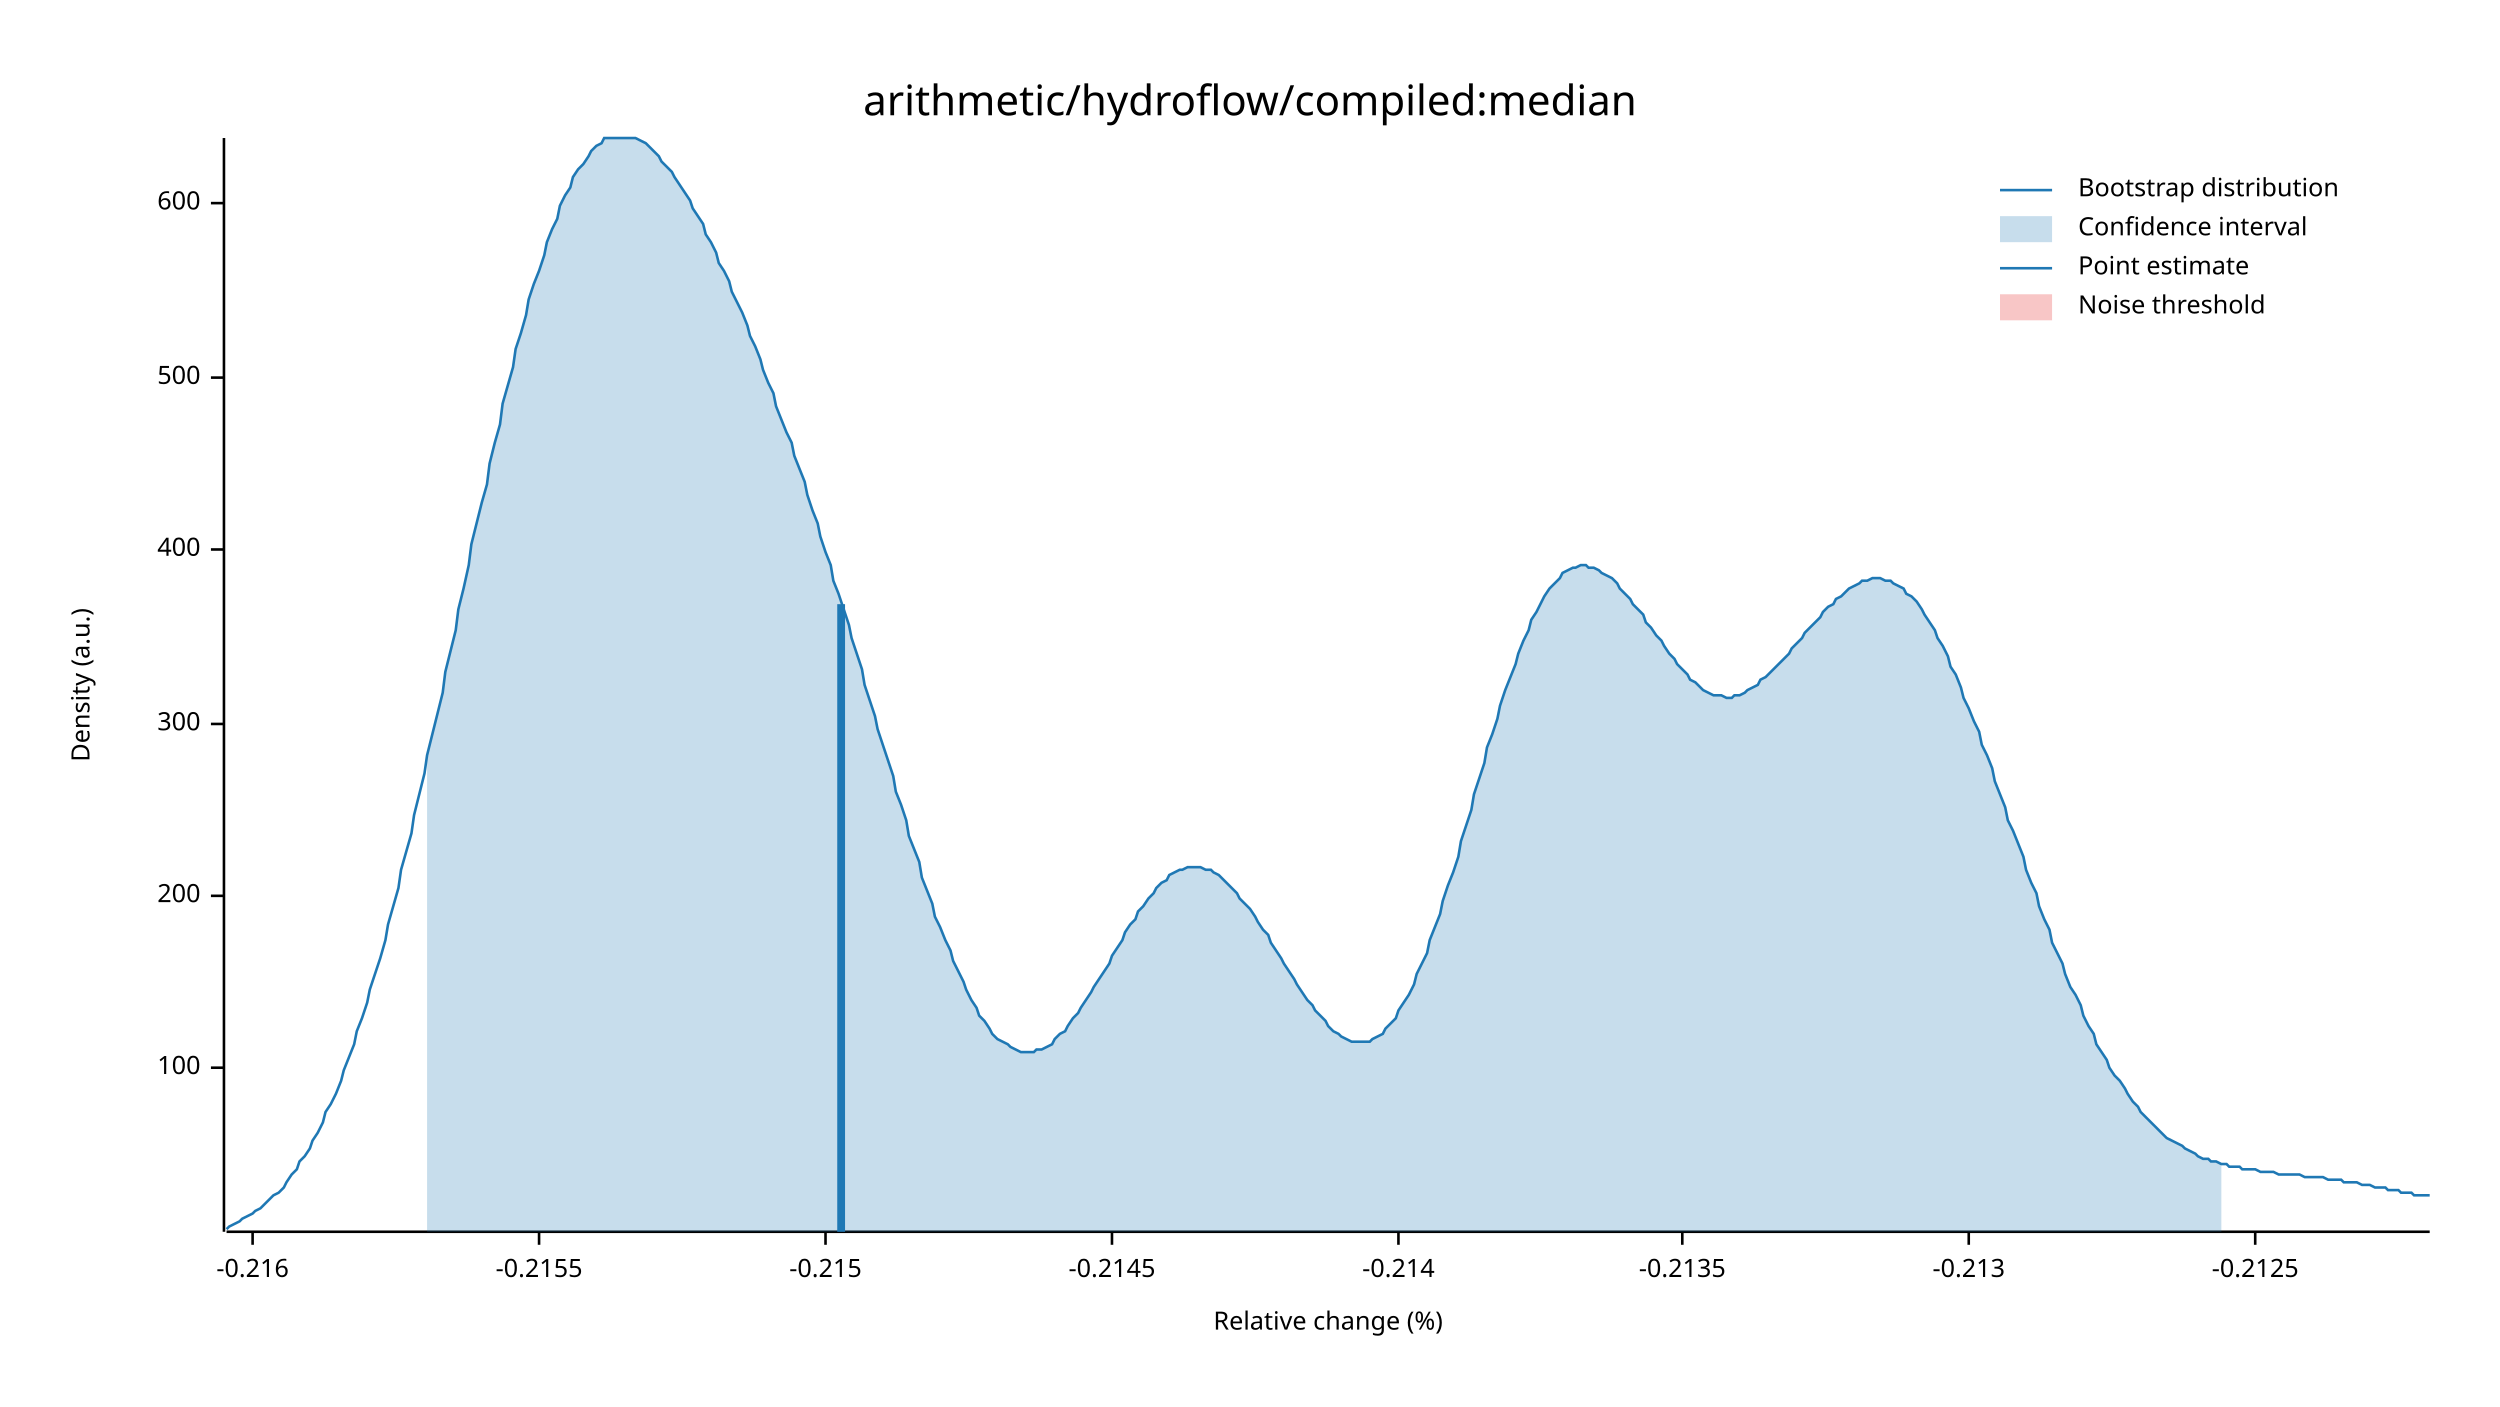
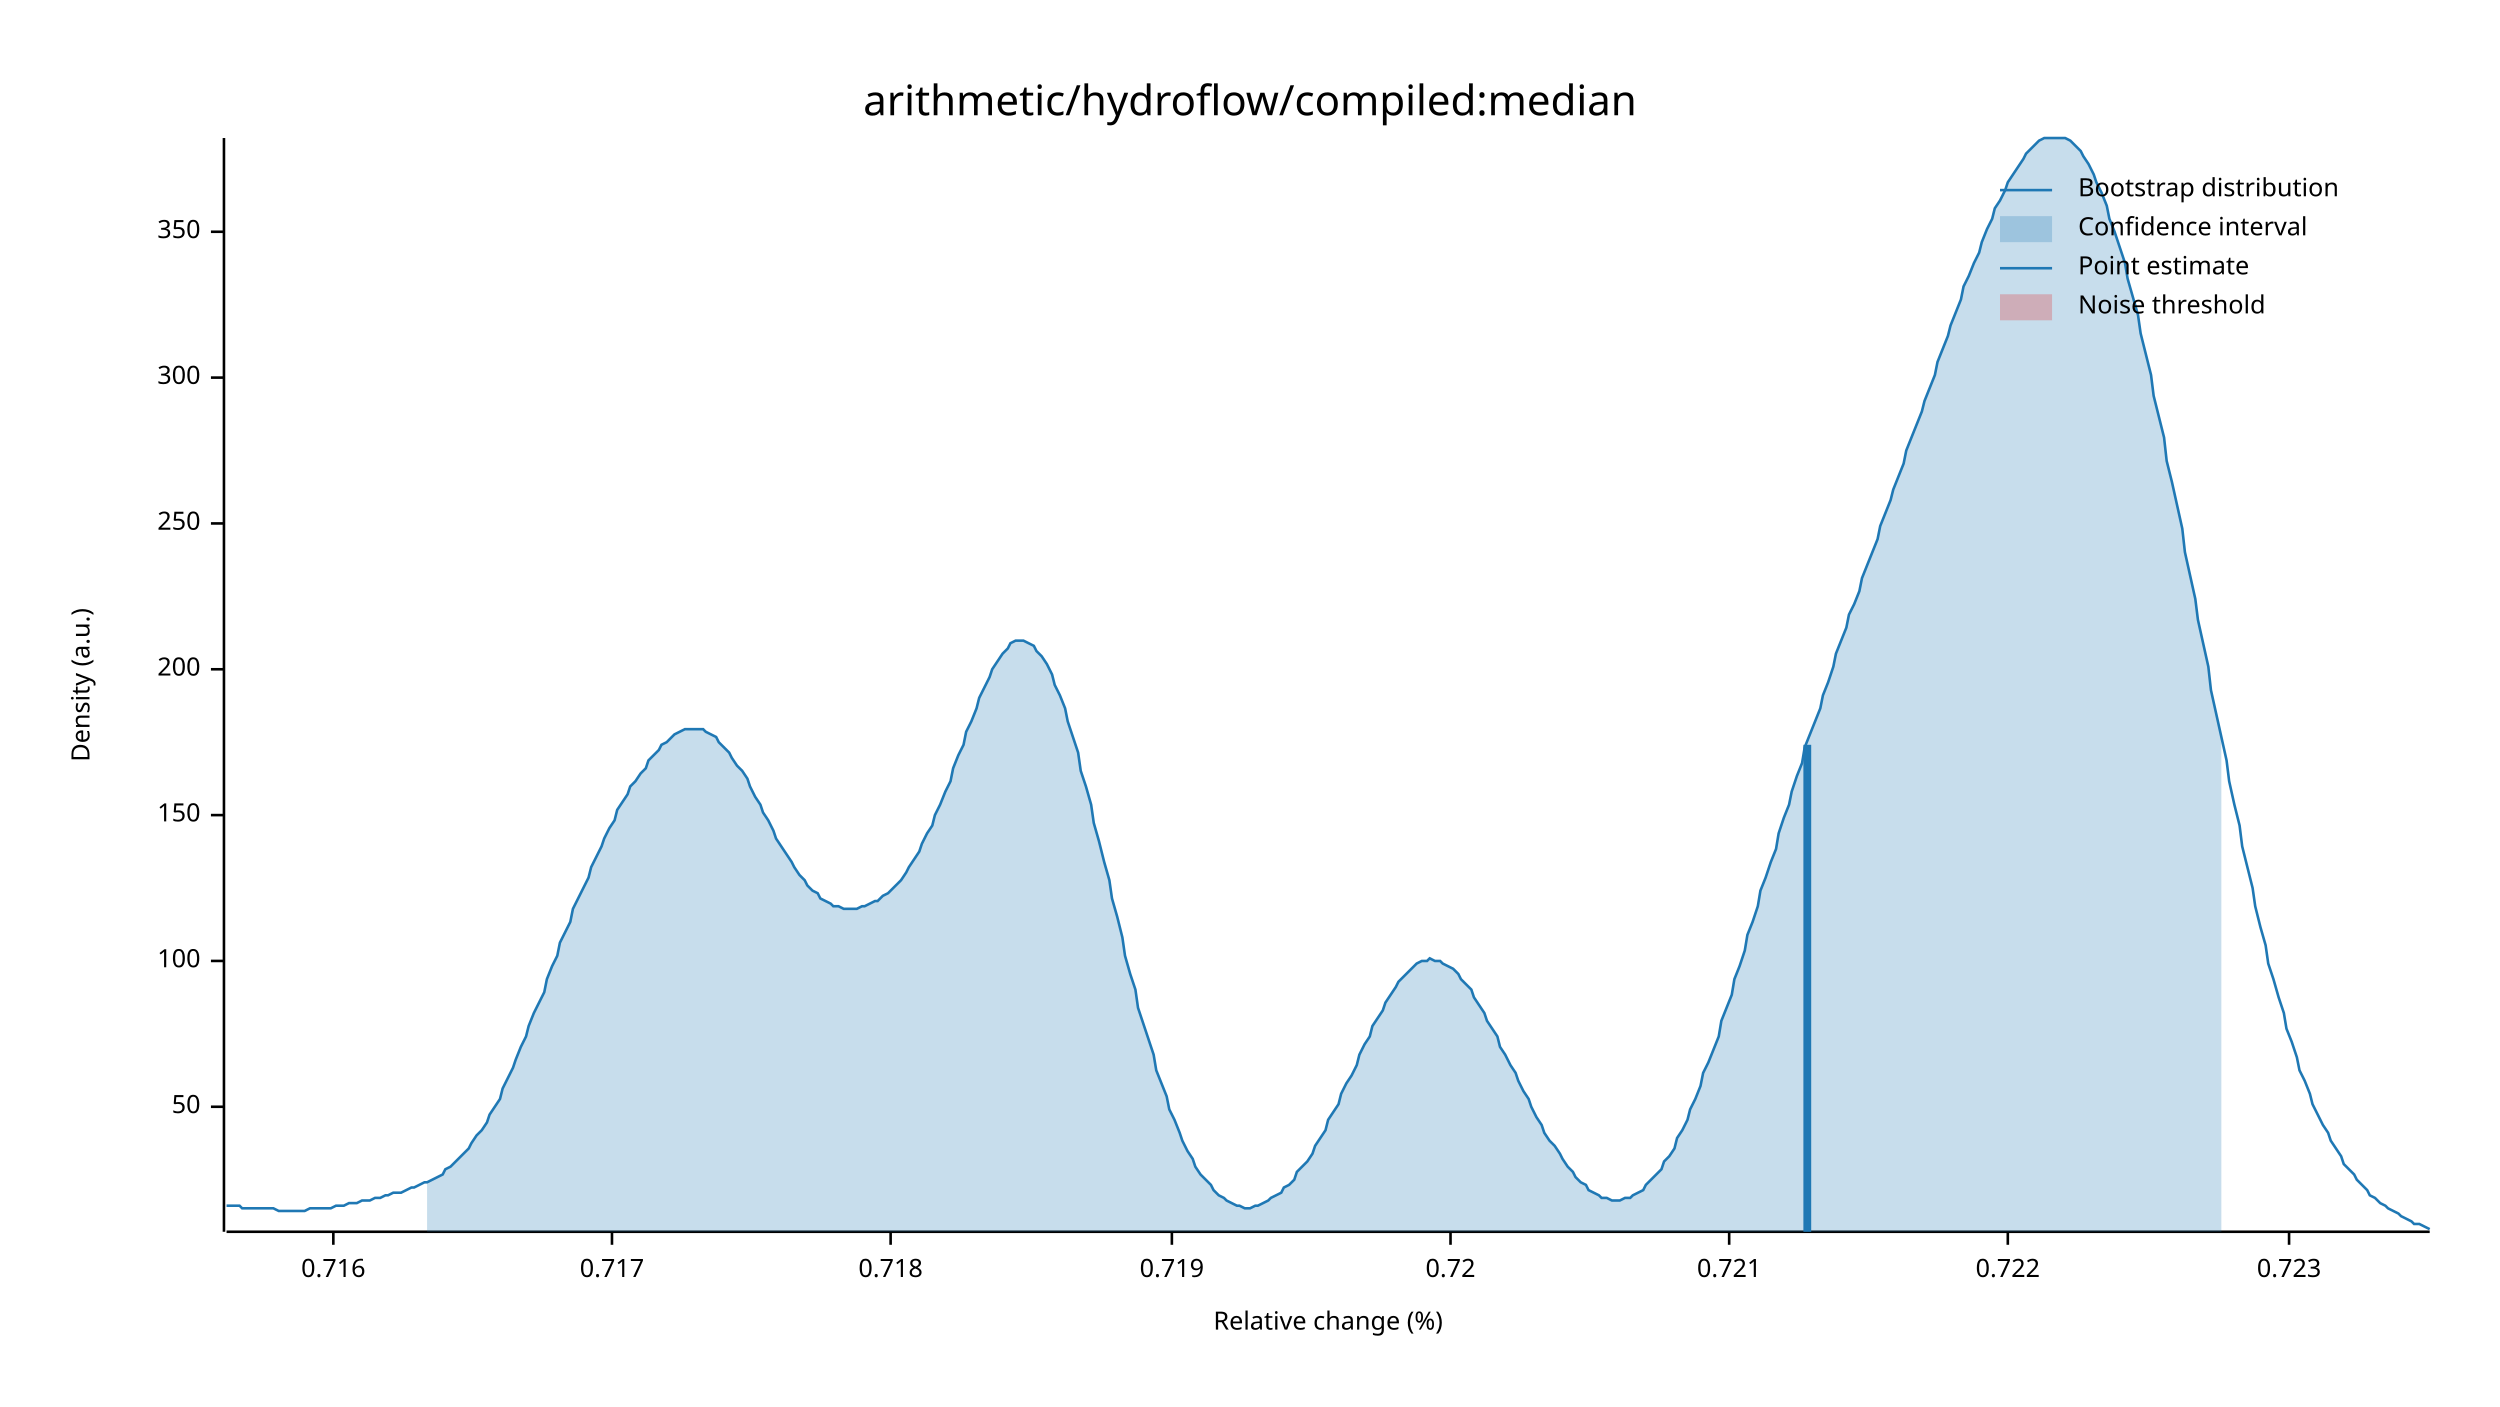
<svg xmlns="http://www.w3.org/2000/svg" width="960" height="540" viewBox="0 0 960 540">
  <text x="480" y="32" dy="0.76em" text-anchor="middle" font-family="sans-serif" font-size="16.129" opacity="1" fill="#000000">
arithmetic/hydroflow/compiled:median
</text>
  <text x="27" y="263" dy="0.76em" text-anchor="middle" font-family="sans-serif" font-size="9.677" opacity="1" fill="#000000" transform="rotate(270, 27, 263)">
Density (a.u.)
</text>
  <text x="510" y="513" dy="-0.5ex" text-anchor="middle" font-family="sans-serif" font-size="9.677" opacity="1" fill="#000000">
Relative change (%)
</text>
  <polyline fill="none" opacity="1" stroke="#000000" stroke-width="1" points="86,53 86,473 " />
-   <text x="77" y="410" dy="0.5ex" text-anchor="end" font-family="sans-serif" font-size="9.677" opacity="1" fill="#000000">
+   <text x="77" y="425" dy="0.5ex" text-anchor="end" font-family="sans-serif" font-size="9.677" opacity="1" fill="#000000">
+ 50
+ </text>
+   <polyline fill="none" opacity="1" stroke="#000000" stroke-width="1" points="81,425 86,425 " />
+   <text x="77" y="369" dy="0.5ex" text-anchor="end" font-family="sans-serif" font-size="9.677" opacity="1" fill="#000000">
100
</text>
-   <polyline fill="none" opacity="1" stroke="#000000" stroke-width="1" points="81,410 86,410 " />
-   <text x="77" y="344" dy="0.5ex" text-anchor="end" font-family="sans-serif" font-size="9.677" opacity="1" fill="#000000">
+   <polyline fill="none" opacity="1" stroke="#000000" stroke-width="1" points="81,369 86,369 " />
+   <text x="77" y="313" dy="0.5ex" text-anchor="end" font-family="sans-serif" font-size="9.677" opacity="1" fill="#000000">
+ 150
+ </text>
+   <polyline fill="none" opacity="1" stroke="#000000" stroke-width="1" points="81,313 86,313 " />
+   <text x="77" y="257" dy="0.5ex" text-anchor="end" font-family="sans-serif" font-size="9.677" opacity="1" fill="#000000">
200
</text>
-   <polyline fill="none" opacity="1" stroke="#000000" stroke-width="1" points="81,344 86,344 " />
-   <text x="77" y="278" dy="0.5ex" text-anchor="end" font-family="sans-serif" font-size="9.677" opacity="1" fill="#000000">
+   <polyline fill="none" opacity="1" stroke="#000000" stroke-width="1" points="81,257 86,257 " />
+   <text x="77" y="201" dy="0.5ex" text-anchor="end" font-family="sans-serif" font-size="9.677" opacity="1" fill="#000000">
+ 250
+ </text>
+   <polyline fill="none" opacity="1" stroke="#000000" stroke-width="1" points="81,201 86,201 " />
+   <text x="77" y="145" dy="0.5ex" text-anchor="end" font-family="sans-serif" font-size="9.677" opacity="1" fill="#000000">
300
</text>
-   <polyline fill="none" opacity="1" stroke="#000000" stroke-width="1" points="81,278 86,278 " />
-   <text x="77" y="211" dy="0.5ex" text-anchor="end" font-family="sans-serif" font-size="9.677" opacity="1" fill="#000000">
- 400
+   <polyline fill="none" opacity="1" stroke="#000000" stroke-width="1" points="81,145 86,145 " />
+   <text x="77" y="89" dy="0.5ex" text-anchor="end" font-family="sans-serif" font-size="9.677" opacity="1" fill="#000000">
+ 350
</text>
-   <polyline fill="none" opacity="1" stroke="#000000" stroke-width="1" points="81,211 86,211 " />
-   <text x="77" y="145" dy="0.5ex" text-anchor="end" font-family="sans-serif" font-size="9.677" opacity="1" fill="#000000">
- 500
+   <polyline fill="none" opacity="1" stroke="#000000" stroke-width="1" points="81,89 86,89 " />
+   <polyline fill="none" opacity="1" stroke="#000000" stroke-width="1" points="87,473 933,473 " />
+   <text x="128" y="483" dy="0.76em" text-anchor="middle" font-family="sans-serif" font-size="9.677" opacity="1" fill="#000000">
+ 0.716
</text>
-   <polyline fill="none" opacity="1" stroke="#000000" stroke-width="1" points="81,145 86,145 " />
-   <text x="77" y="78" dy="0.5ex" text-anchor="end" font-family="sans-serif" font-size="9.677" opacity="1" fill="#000000">
- 600
+   <polyline fill="none" opacity="1" stroke="#000000" stroke-width="1" points="128,473 128,478 " />
+   <text x="235" y="483" dy="0.76em" text-anchor="middle" font-family="sans-serif" font-size="9.677" opacity="1" fill="#000000">
+ 0.717
</text>
-   <polyline fill="none" opacity="1" stroke="#000000" stroke-width="1" points="81,78 86,78 " />
-   <polyline fill="none" opacity="1" stroke="#000000" stroke-width="1" points="87,473 933,473 " />
-   <text x="97" y="483" dy="0.76em" text-anchor="middle" font-family="sans-serif" font-size="9.677" opacity="1" fill="#000000">
- -0.216
+   <polyline fill="none" opacity="1" stroke="#000000" stroke-width="1" points="235,473 235,478 " />
+   <text x="342" y="483" dy="0.76em" text-anchor="middle" font-family="sans-serif" font-size="9.677" opacity="1" fill="#000000">
+ 0.718
</text>
-   <polyline fill="none" opacity="1" stroke="#000000" stroke-width="1" points="97,473 97,478 " />
-   <text x="207" y="483" dy="0.76em" text-anchor="middle" font-family="sans-serif" font-size="9.677" opacity="1" fill="#000000">
- -0.2155
+   <polyline fill="none" opacity="1" stroke="#000000" stroke-width="1" points="342,473 342,478 " />
+   <text x="450" y="483" dy="0.76em" text-anchor="middle" font-family="sans-serif" font-size="9.677" opacity="1" fill="#000000">
+ 0.719
</text>
-   <polyline fill="none" opacity="1" stroke="#000000" stroke-width="1" points="207,473 207,478 " />
-   <text x="317" y="483" dy="0.76em" text-anchor="middle" font-family="sans-serif" font-size="9.677" opacity="1" fill="#000000">
- -0.215
+   <polyline fill="none" opacity="1" stroke="#000000" stroke-width="1" points="450,473 450,478 " />
+   <text x="557" y="483" dy="0.76em" text-anchor="middle" font-family="sans-serif" font-size="9.677" opacity="1" fill="#000000">
+ 0.72
</text>
-   <polyline fill="none" opacity="1" stroke="#000000" stroke-width="1" points="317,473 317,478 " />
-   <text x="427" y="483" dy="0.76em" text-anchor="middle" font-family="sans-serif" font-size="9.677" opacity="1" fill="#000000">
- -0.2145
+   <polyline fill="none" opacity="1" stroke="#000000" stroke-width="1" points="557,473 557,478 " />
+   <text x="664" y="483" dy="0.76em" text-anchor="middle" font-family="sans-serif" font-size="9.677" opacity="1" fill="#000000">
+ 0.721
</text>
-   <polyline fill="none" opacity="1" stroke="#000000" stroke-width="1" points="427,473 427,478 " />
-   <text x="537" y="483" dy="0.76em" text-anchor="middle" font-family="sans-serif" font-size="9.677" opacity="1" fill="#000000">
- -0.214
+   <polyline fill="none" opacity="1" stroke="#000000" stroke-width="1" points="664,473 664,478 " />
+   <text x="771" y="483" dy="0.76em" text-anchor="middle" font-family="sans-serif" font-size="9.677" opacity="1" fill="#000000">
+ 0.722
</text>
-   <polyline fill="none" opacity="1" stroke="#000000" stroke-width="1" points="537,473 537,478 " />
-   <text x="646" y="483" dy="0.76em" text-anchor="middle" font-family="sans-serif" font-size="9.677" opacity="1" fill="#000000">
- -0.2135
+   <polyline fill="none" opacity="1" stroke="#000000" stroke-width="1" points="771,473 771,478 " />
+   <text x="879" y="483" dy="0.76em" text-anchor="middle" font-family="sans-serif" font-size="9.677" opacity="1" fill="#000000">
+ 0.723
</text>
-   <polyline fill="none" opacity="1" stroke="#000000" stroke-width="1" points="646,473 646,478 " />
-   <text x="756" y="483" dy="0.76em" text-anchor="middle" font-family="sans-serif" font-size="9.677" opacity="1" fill="#000000">
- -0.213
- </text>
-   <polyline fill="none" opacity="1" stroke="#000000" stroke-width="1" points="756,473 756,478 " />
-   <text x="866" y="483" dy="0.76em" text-anchor="middle" font-family="sans-serif" font-size="9.677" opacity="1" fill="#000000">
- -0.2125
- </text>
-   <polyline fill="none" opacity="1" stroke="#000000" stroke-width="1" points="866,473 866,478 " />
-   <polyline fill="none" opacity="1" stroke="#1F78B4" stroke-width="1" points="87,472 88,471 90,470 92,469 93,468 95,467 97,466 98,465 100,464 102,462 103,461 105,459 107,458 109,456 110,454 112,451 114,449 115,446 117,444 119,441 120,438 122,435 124,431 125,427 127,424 129,420 131,415 132,411 134,406 136,401 137,396 139,391 141,385 142,380 144,374 146,368 148,361 149,355 151,348 153,341 154,334 156,327 158,320 159,313 161,305 163,297 164,290 166,282 168,274 170,266 171,258 173,250 175,242 176,234 178,226 180,217 181,209 183,201 185,193 187,186 188,178 190,170 192,163 193,155 195,148 197,141 198,134 200,128 202,121 203,115 205,109 207,104 209,98 210,93 212,88 214,84 215,79 217,75 219,72 220,68 222,65 224,63 226,60 227,58 229,56 231,55 232,53 234,53 236,53 237,53 239,53 241,53 242,53 244,53 246,54 248,55 249,56 251,58 253,60 254,62 256,64 258,66 259,68 261,71 263,74 265,77 266,80 268,83 270,86 271,90 273,93 275,97 276,101 278,104 280,108 281,112 283,116 285,120 287,125 288,129 290,133 292,138 293,142 295,147 297,151 298,156 300,161 302,166 304,170 305,175 307,180 309,185 310,190 312,196 314,201 315,206 317,212 319,217 320,223 322,228 324,234 326,240 327,245 329,251 331,257 332,263 334,269 336,275 337,280 339,286 341,292 343,298 344,304 346,309 348,315 349,321 351,326 353,331 354,337 356,342 358,347 359,352 361,356 363,361 365,365 366,369 368,373 370,377 371,380 373,384 375,387 376,390 378,392 380,395 381,397 383,399 385,400 387,401 388,402 390,403 392,404 393,404 395,404 397,404 398,403 400,403 402,402 404,401 405,399 407,397 409,396 410,394 412,391 414,389 415,387 417,384 419,381 420,379 422,376 424,373 426,370 427,367 429,364 431,361 432,358 434,355 436,353 437,350 439,348 441,345 443,343 444,341 446,339 448,338 449,336 451,335 453,334 454,334 456,333 458,333 459,333 461,333 463,334 465,334 466,335 468,336 470,338 471,339 473,341 475,343 476,345 478,347 480,349 482,352 483,354 485,357 487,359 488,362 490,365 492,368 493,370 495,373 497,376 498,378 500,381 502,384 504,386 505,388 507,390 509,392 510,394 512,396 514,397 515,398 517,399 519,400 521,400 522,400 524,400 526,400 527,399 529,398 531,397 532,395 534,393 536,391 537,388 539,385 541,382 543,378 544,374 546,370 548,366 549,361 551,356 553,351 554,346 556,340 558,335 560,329 561,323 563,317 565,311 566,305 568,299 570,293 571,287 573,282 575,276 576,271 578,265 580,260 582,255 583,251 585,246 587,242 588,238 590,235 592,231 593,229 595,226 597,224 599,222 600,220 602,219 604,218 605,218 607,217 609,217 610,218 612,218 614,219 615,220 617,221 619,222 621,224 622,226 624,228 626,230 627,232 629,234 631,236 632,239 634,241 636,244 638,246 639,248 641,251 643,253 644,255 646,257 648,259 649,261 651,262 653,264 654,265 656,266 658,267 660,267 661,267 663,268 665,268 666,267 668,267 670,266 671,265 673,264 675,263 676,261 678,260 680,258 682,256 683,255 685,253 687,251 688,249 690,247 692,245 693,243 695,241 697,239 699,237 700,235 702,233 704,232 705,230 707,229 709,227 710,226 712,225 714,224 715,223 717,223 719,222 721,222 722,222 724,223 726,223 727,224 729,225 731,226 732,228 734,229 736,231 738,234 739,236 741,239 743,242 744,245 746,248 748,252 749,256 751,259 753,264 754,268 756,272 758,277 760,281 761,286 763,290 765,295 766,300 768,305 770,310 771,315 773,319 775,324 777,329 778,334 780,339 782,343 783,348 785,353 787,357 788,362 790,366 792,370 793,374 795,379 797,382 799,386 800,390 802,394 804,397 805,401 807,404 809,407 810,410 812,413 814,415 816,418 817,420 819,423 821,425 822,427 824,429 826,431 827,432 829,434 831,436 832,437 834,438 836,439 838,440 839,441 841,442 843,443 844,444 846,445 848,445 849,446 851,446 853,447 855,447 856,448 858,448 860,448 861,449 863,449 865,449 866,449 868,450 870,450 871,450 873,450 875,451 877,451 878,451 880,451 882,451 883,451 885,452 887,452 888,452 890,452 892,452 894,453 895,453 897,453 899,453 900,454 902,454 904,454 905,454 907,455 909,455 910,455 912,456 914,456 916,456 917,457 919,457 921,457 922,458 924,458 926,458 927,459 929,459 931,459 933,459 " />
-   <polygon opacity="0.25" fill="#1F78B4" points="164,290 166,282 168,274 170,266 171,258 173,250 175,242 176,234 178,226 180,217 181,209 183,201 185,193 187,186 188,178 190,170 192,163 193,155 195,148 197,141 198,134 200,128 202,121 203,115 205,109 207,104 209,98 210,93 212,88 214,84 215,79 217,75 219,72 220,68 222,65 224,63 226,60 227,58 229,56 231,55 232,53 234,53 236,53 237,53 239,53 241,53 242,53 244,53 246,54 248,55 249,56 251,58 253,60 254,62 256,64 258,66 259,68 261,71 263,74 265,77 266,80 268,83 270,86 271,90 273,93 275,97 276,101 278,104 280,108 281,112 283,116 285,120 287,125 288,129 290,133 292,138 293,142 295,147 297,151 298,156 300,161 302,166 304,170 305,175 307,180 309,185 310,190 312,196 314,201 315,206 317,212 319,217 320,223 322,228 324,234 326,240 327,245 329,251 331,257 332,263 334,269 336,275 337,280 339,286 341,292 343,298 344,304 346,309 348,315 349,321 351,326 353,331 354,337 356,342 358,347 359,352 361,356 363,361 365,365 366,369 368,373 370,377 371,380 373,384 375,387 376,390 378,392 380,395 381,397 383,399 385,400 387,401 388,402 390,403 392,404 393,404 395,404 397,404 398,403 400,403 402,402 404,401 405,399 407,397 409,396 410,394 412,391 414,389 415,387 417,384 419,381 420,379 422,376 424,373 426,370 427,367 429,364 431,361 432,358 434,355 436,353 437,350 439,348 441,345 443,343 444,341 446,339 448,338 449,336 451,335 453,334 454,334 456,333 458,333 459,333 461,333 463,334 465,334 466,335 468,336 470,338 471,339 473,341 475,343 476,345 478,347 480,349 482,352 483,354 485,357 487,359 488,362 490,365 492,368 493,370 495,373 497,376 498,378 500,381 502,384 504,386 505,388 507,390 509,392 510,394 512,396 514,397 515,398 517,399 519,400 521,400 522,400 524,400 526,400 527,399 529,398 531,397 532,395 534,393 536,391 537,388 539,385 541,382 543,378 544,374 546,370 548,366 549,361 551,356 553,351 554,346 556,340 558,335 560,329 561,323 563,317 565,311 566,305 568,299 570,293 571,287 573,282 575,276 576,271 578,265 580,260 582,255 583,251 585,246 587,242 588,238 590,235 592,231 593,229 595,226 597,224 599,222 600,220 602,219 604,218 605,218 607,217 609,217 610,218 612,218 614,219 615,220 617,221 619,222 621,224 622,226 624,228 626,230 627,232 629,234 631,236 632,239 634,241 636,244 638,246 639,248 641,251 643,253 644,255 646,257 648,259 649,261 651,262 653,264 654,265 656,266 658,267 660,267 661,267 663,268 665,268 666,267 668,267 670,266 671,265 673,264 675,263 676,261 678,260 680,258 682,256 683,255 685,253 687,251 688,249 690,247 692,245 693,243 695,241 697,239 699,237 700,235 702,233 704,232 705,230 707,229 709,227 710,226 712,225 714,224 715,223 717,223 719,222 721,222 722,222 724,223 726,223 727,224 729,225 731,226 732,228 734,229 736,231 738,234 739,236 741,239 743,242 744,245 746,248 748,252 749,256 751,259 753,264 754,268 756,272 758,277 760,281 761,286 763,290 765,295 766,300 768,305 770,310 771,315 773,319 775,324 777,329 778,334 780,339 782,343 783,348 785,353 787,357 788,362 790,366 792,370 793,374 795,379 797,382 799,386 800,390 802,394 804,397 805,401 807,404 809,407 810,410 812,413 814,415 816,418 817,420 819,423 821,425 822,427 824,429 826,431 827,432 829,434 831,436 832,437 834,438 836,439 838,440 839,441 841,442 843,443 844,444 846,445 848,445 849,446 851,446 853,447 853,473 164,473 " />
-   <polyline fill="none" opacity="1" stroke="#1F78B4" stroke-width="3" points="323,473 323,232 " />
+   <polyline fill="none" opacity="1" stroke="#000000" stroke-width="1" points="879,473 879,478 " />
+   <polyline fill="none" opacity="1" stroke="#1F78B4" stroke-width="1" points="87,463 88,463 90,463 92,463 93,464 95,464 97,464 98,464 100,464 102,464 103,464 105,464 107,465 109,465 110,465 112,465 114,465 115,465 117,465 119,464 120,464 122,464 124,464 125,464 127,464 129,463 131,463 132,463 134,462 136,462 137,462 139,461 141,461 142,461 144,460 146,460 148,459 149,459 151,458 153,458 154,458 156,457 158,456 159,456 161,455 163,454 164,454 166,453 168,452 170,451 171,449 173,448 175,446 176,445 178,443 180,441 181,439 183,436 185,434 187,431 188,428 190,425 192,422 193,418 195,414 197,410 198,407 200,402 202,398 203,394 205,389 207,385 209,381 210,376 212,371 214,367 215,362 217,358 219,354 220,349 222,345 224,341 226,337 227,333 229,329 231,325 232,322 234,318 236,315 237,311 239,308 241,305 242,302 244,300 246,297 248,295 249,292 251,290 253,288 254,286 256,285 258,283 259,282 261,281 263,280 265,280 266,280 268,280 270,280 271,281 273,282 275,283 276,285 278,287 280,289 281,291 283,294 285,296 287,299 288,302 290,306 292,309 293,312 295,315 297,319 298,322 300,325 302,328 304,331 305,333 307,336 309,338 310,340 312,342 314,343 315,345 317,346 319,347 320,348 322,348 324,349 326,349 327,349 329,349 331,348 332,348 334,347 336,346 337,346 339,344 341,343 343,341 344,340 346,338 348,335 349,333 351,330 353,327 354,324 356,320 358,317 359,313 361,309 363,304 365,300 366,295 368,290 370,286 371,281 373,277 375,272 376,268 378,264 380,260 381,257 383,254 385,251 387,249 388,247 390,246 392,246 393,246 395,247 397,248 398,250 400,252 402,255 404,259 405,263 407,267 409,272 410,277 412,283 414,289 415,296 417,302 419,309 420,316 422,323 424,331 426,338 427,345 429,352 431,360 432,367 434,374 436,380 437,387 439,393 441,399 443,405 444,411 446,416 448,421 449,426 451,430 453,435 454,438 456,442 458,445 459,448 461,451 463,453 465,455 466,457 468,459 470,460 471,461 473,462 475,463 476,463 478,464 480,464 482,463 483,463 485,462 487,461 488,460 490,459 492,458 493,456 495,455 497,453 498,450 500,448 502,446 504,443 505,440 507,437 509,434 510,430 512,427 514,424 515,420 517,416 519,413 521,409 522,405 524,401 526,398 527,394 529,391 531,388 532,385 534,382 536,379 537,377 539,375 541,373 543,371 544,370 546,369 548,369 549,368 551,369 553,369 554,370 556,371 558,372 560,374 561,376 563,378 565,380 566,383 568,386 570,389 571,392 573,395 575,398 576,402 578,405 580,409 582,412 583,415 585,419 587,422 588,425 590,429 592,432 593,435 595,438 597,440 599,443 600,445 602,448 604,450 605,452 607,454 609,455 610,457 612,458 614,459 615,460 617,460 619,461 621,461 622,461 624,460 626,460 627,459 629,458 631,457 632,455 634,453 636,451 638,449 639,446 641,444 643,441 644,437 646,434 648,430 649,426 651,422 653,417 654,412 656,408 658,403 660,398 661,392 663,387 665,382 666,376 668,371 670,365 671,359 673,354 675,348 676,342 678,337 680,331 682,326 683,320 685,314 687,309 688,304 690,298 692,293 693,287 695,282 697,277 699,272 700,267 702,262 704,256 705,251 707,246 709,241 710,236 712,232 714,227 715,222 717,217 719,212 721,207 722,202 724,197 726,192 727,188 729,183 731,178 732,173 734,168 736,163 738,158 739,154 741,149 743,144 744,139 746,134 748,129 749,125 751,120 753,115 754,110 756,106 758,101 760,97 761,93 763,88 765,84 766,80 768,77 770,73 771,70 773,67 775,64 777,61 778,59 780,57 782,55 783,54 785,53 787,53 788,53 790,53 792,53 793,53 795,54 797,56 799,58 800,60 802,63 804,67 805,70 807,74 809,79 810,84 812,89 814,95 816,101 817,107 819,114 821,121 822,128 824,136 826,144 827,152 829,160 831,168 832,177 834,185 836,194 838,203 839,212 841,221 843,230 844,238 846,247 848,256 849,265 851,274 853,283 855,292 856,300 858,309 860,317 861,325 863,333 865,341 866,348 868,356 870,363 871,370 873,376 875,383 877,389 878,395 880,400 882,406 883,411 885,415 887,420 888,424 890,428 892,432 894,435 895,438 897,441 899,444 900,447 902,449 904,451 905,453 907,455 909,457 910,459 912,460 914,462 916,463 917,464 919,465 921,466 922,467 924,468 926,469 927,470 929,470 931,471 933,472 " />
+   <polygon opacity="0.25" fill="#1F78B4" points="164,454 166,453 168,452 170,451 171,449 173,448 175,446 176,445 178,443 180,441 181,439 183,436 185,434 187,431 188,428 190,425 192,422 193,418 195,414 197,410 198,407 200,402 202,398 203,394 205,389 207,385 209,381 210,376 212,371 214,367 215,362 217,358 219,354 220,349 222,345 224,341 226,337 227,333 229,329 231,325 232,322 234,318 236,315 237,311 239,308 241,305 242,302 244,300 246,297 248,295 249,292 251,290 253,288 254,286 256,285 258,283 259,282 261,281 263,280 265,280 266,280 268,280 270,280 271,281 273,282 275,283 276,285 278,287 280,289 281,291 283,294 285,296 287,299 288,302 290,306 292,309 293,312 295,315 297,319 298,322 300,325 302,328 304,331 305,333 307,336 309,338 310,340 312,342 314,343 315,345 317,346 319,347 320,348 322,348 324,349 326,349 327,349 329,349 331,348 332,348 334,347 336,346 337,346 339,344 341,343 343,341 344,340 346,338 348,335 349,333 351,330 353,327 354,324 356,320 358,317 359,313 361,309 363,304 365,300 366,295 368,290 370,286 371,281 373,277 375,272 376,268 378,264 380,260 381,257 383,254 385,251 387,249 388,247 390,246 392,246 393,246 395,247 397,248 398,250 400,252 402,255 404,259 405,263 407,267 409,272 410,277 412,283 414,289 415,296 417,302 419,309 420,316 422,323 424,331 426,338 427,345 429,352 431,360 432,367 434,374 436,380 437,387 439,393 441,399 443,405 444,411 446,416 448,421 449,426 451,430 453,435 454,438 456,442 458,445 459,448 461,451 463,453 465,455 466,457 468,459 470,460 471,461 473,462 475,463 476,463 478,464 480,464 482,463 483,463 485,462 487,461 488,460 490,459 492,458 493,456 495,455 497,453 498,450 500,448 502,446 504,443 505,440 507,437 509,434 510,430 512,427 514,424 515,420 517,416 519,413 521,409 522,405 524,401 526,398 527,394 529,391 531,388 532,385 534,382 536,379 537,377 539,375 541,373 543,371 544,370 546,369 548,369 549,368 551,369 553,369 554,370 556,371 558,372 560,374 561,376 563,378 565,380 566,383 568,386 570,389 571,392 573,395 575,398 576,402 578,405 580,409 582,412 583,415 585,419 587,422 588,425 590,429 592,432 593,435 595,438 597,440 599,443 600,445 602,448 604,450 605,452 607,454 609,455 610,457 612,458 614,459 615,460 617,460 619,461 621,461 622,461 624,460 626,460 627,459 629,458 631,457 632,455 634,453 636,451 638,449 639,446 641,444 643,441 644,437 646,434 648,430 649,426 651,422 653,417 654,412 656,408 658,403 660,398 661,392 663,387 665,382 666,376 668,371 670,365 671,359 673,354 675,348 676,342 678,337 680,331 682,326 683,320 685,314 687,309 688,304 690,298 692,293 693,287 695,282 697,277 699,272 700,267 702,262 704,256 705,251 707,246 709,241 710,236 712,232 714,227 715,222 717,217 719,212 721,207 722,202 724,197 726,192 727,188 729,183 731,178 732,173 734,168 736,163 738,158 739,154 741,149 743,144 744,139 746,134 748,129 749,125 751,120 753,115 754,110 756,106 758,101 760,97 761,93 763,88 765,84 766,80 768,77 770,73 771,70 773,67 775,64 777,61 778,59 780,57 782,55 783,54 785,53 787,53 788,53 790,53 792,53 793,53 795,54 797,56 799,58 800,60 802,63 804,67 805,70 807,74 809,79 810,84 812,89 814,95 816,101 817,107 819,114 821,121 822,128 824,136 826,144 827,152 829,160 831,168 832,177 834,185 836,194 838,203 839,212 841,221 843,230 844,238 846,247 848,256 849,265 851,274 853,283 853,473 164,473 " />
+   <polyline fill="none" opacity="1" stroke="#1F78B4" stroke-width="3" points="694,473 694,286 " />
  <rect x="510" y="53" width="0" height="419" opacity="0.1" fill="#E31A1C" stroke="none" />
  <text x="798" y="68" dy="0.76em" text-anchor="start" font-family="sans-serif" font-size="9.677" opacity="1" fill="#000000">
Bootstrap distribution
</text>
  <text x="798" y="83" dy="0.76em" text-anchor="start" font-family="sans-serif" font-size="9.677" opacity="1" fill="#000000">
Confidence interval
</text>
  <text x="798" y="98" dy="0.76em" text-anchor="start" font-family="sans-serif" font-size="9.677" opacity="1" fill="#000000">
Point estimate
</text>
  <text x="798" y="113" dy="0.76em" text-anchor="start" font-family="sans-serif" font-size="9.677" opacity="1" fill="#000000">
Noise threshold
</text>
  <polyline fill="none" opacity="1" stroke="#1F78B4" stroke-width="1" points="768,73 788,73 " />
  <rect x="768" y="83" width="20" height="10" opacity="0.25" fill="#1F78B4" stroke="none" />
  <polyline fill="none" opacity="1" stroke="#1F78B4" stroke-width="1" points="768,103 788,103 " />
  <rect x="768" y="113" width="20" height="10" opacity="0.25" fill="#E31A1C" stroke="none" />
</svg>
